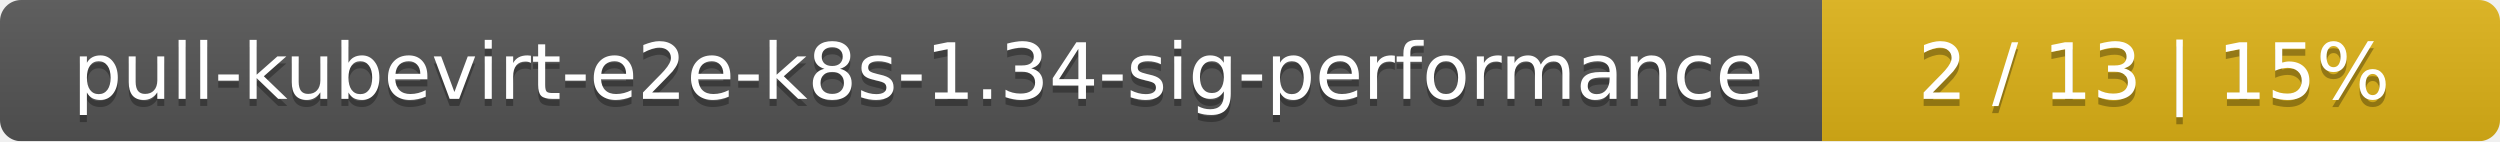
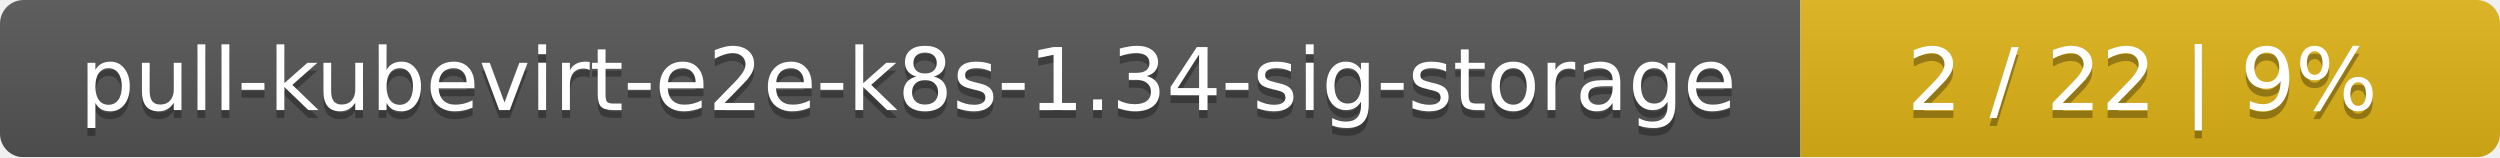
- <svg xmlns="http://www.w3.org/2000/svg" width="354" height="20">
+ <svg xmlns="http://www.w3.org/2000/svg" width="318" height="20">
  <linearGradient id="smooth" x2="0" y2="100%">
    <stop offset="0" stop-color="#bbb" stop-opacity=".1" />
    <stop offset="1" stop-opacity=".1" />
  </linearGradient>
  <mask id="round">
-     <rect width="354" height="20" rx="3" fill="#fff" />
+     <rect width="318" height="20" rx="3" fill="#fff" />
  </mask>
  <g mask="url(#round)">
-     <rect width="258" height="20" fill="#555" />
-     <rect x="258" width="96" height="20" fill="#dfb317" />
-     <rect width="354" height="20" fill="url(#smooth)" />
+     <rect width="229" height="20" fill="#555" />
+     <rect x="229" width="89" height="20" fill="#dfb317" />
+     <rect width="318" height="20" fill="url(#smooth)" />
  </g>
  <g fill="#fff" text-anchor="middle" font-family="DejaVu Sans,Verdana,Geneva,sans-serif" font-size="11">
-     <text x="130" y="15" fill="#010101" fill-opacity=".3">pull-kubevirt-e2e-k8s-1.34-sig-performance</text>
-     <text x="130" y="14">pull-kubevirt-e2e-k8s-1.34-sig-performance</text>
-     <text x="305" y="15" fill="#010101" fill-opacity=".3">2 / 13    |    15%</text>
-     <text x="305" y="14">2 / 13    |    15%</text>
+     <text x="115.5" y="15" fill="#010101" fill-opacity=".3">pull-kubevirt-e2e-k8s-1.34-sig-storage</text>
+     <text x="115.5" y="14">pull-kubevirt-e2e-k8s-1.34-sig-storage</text>
+     <text x="272.5" y="15" fill="#010101" fill-opacity=".3">2 / 22    |    9%</text>
+     <text x="272.5" y="14">2 / 22    |    9%</text>
  </g>
</svg>
